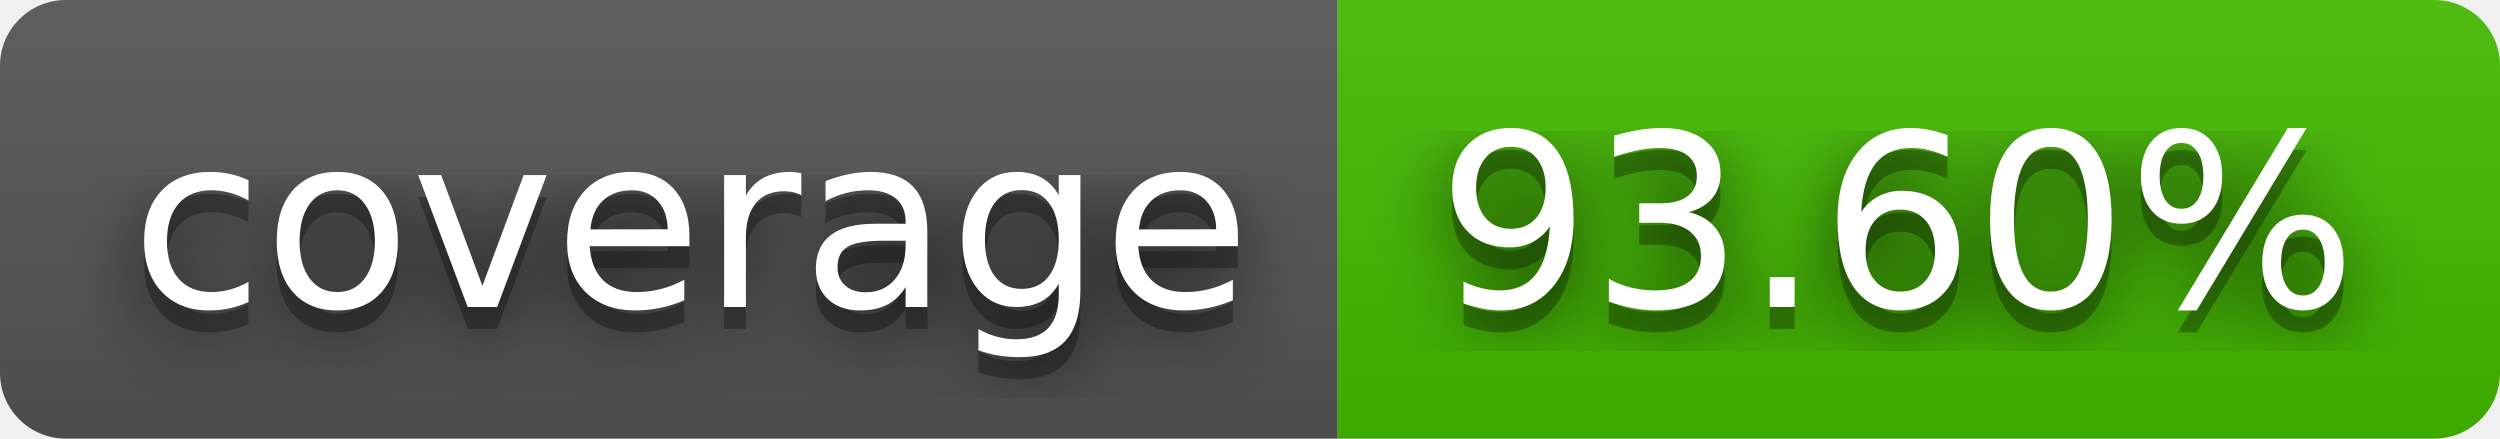
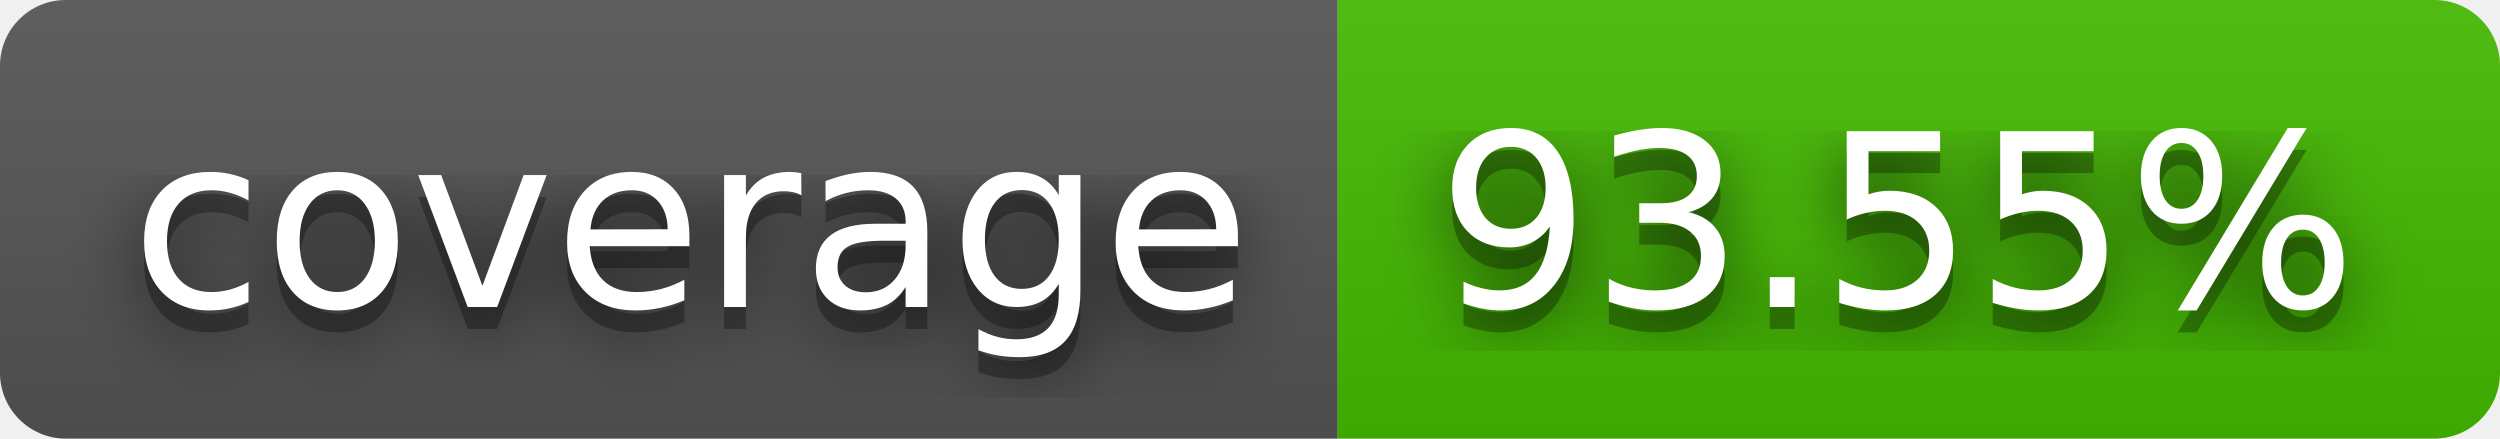
- <svg xmlns="http://www.w3.org/2000/svg" width="114" height="20" role="img" aria-label="coverage: 93.60%">
+ <svg xmlns="http://www.w3.org/2000/svg" width="114" height="20" role="img" aria-label="coverage: 93.55%">
  <filter id="blur">
    <feGaussianBlur stdDeviation="16" />
  </filter>
  <linearGradient id="s" x2="0" y2="100%">
    <stop offset="0" stop-color="#bbb" stop-opacity=".1" />
    <stop offset="1" stop-opacity=".1" />
  </linearGradient>
  <clipPath id="r">
    <rect width="114" height="20" rx="3" />
  </clipPath>
  <g clip-path="url(#r)">
    <rect width="61" height="20" fill="#555" />
    <rect x="61" width="53" height="20" fill="#4b0" />
    <rect width="114" height="20" fill="url(#s)" />
  </g>
  <g fill="#fff" text-anchor="middle" font-family="Verdana,Geneva,DejaVu Sans,sans-serif" text-rendering="geometricPrecision" font-size="110">
    <g transform="scale(.1)">
      <g aria-hidden="true" fill="#010101">
        <text x="315" y="150" fill-opacity=".8" filter="url(#blur)" textLength="510">coverage</text>
        <text x="315" y="150" fill-opacity=".3" textLength="510">coverage</text>
      </g>
      <text x="315" y="140" textLength="510">coverage</text>
    </g>
    <g transform="scale(.1)">
      <g aria-hidden="true" fill="#010101">
-         <text x="865" y="150" fill-opacity=".8" filter="url(#blur)" textLength="430">93.60%</text>
-         <text x="865" y="150" fill-opacity=".3" textLength="430">93.60%</text>
+         <text x="865" y="150" fill-opacity=".8" filter="url(#blur)" textLength="430">93.55%</text>
+         <text x="865" y="150" fill-opacity=".3" textLength="430">93.55%</text>
      </g>
-       <text x="865" y="140" textLength="430">93.60%</text>
+       <text x="865" y="140" textLength="430">93.55%</text>
    </g>
  </g>
</svg>
